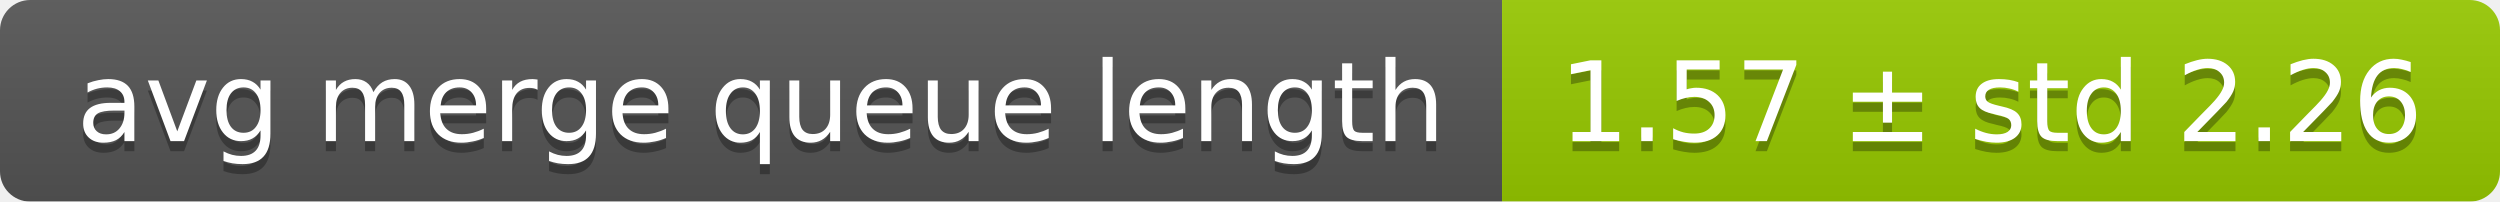
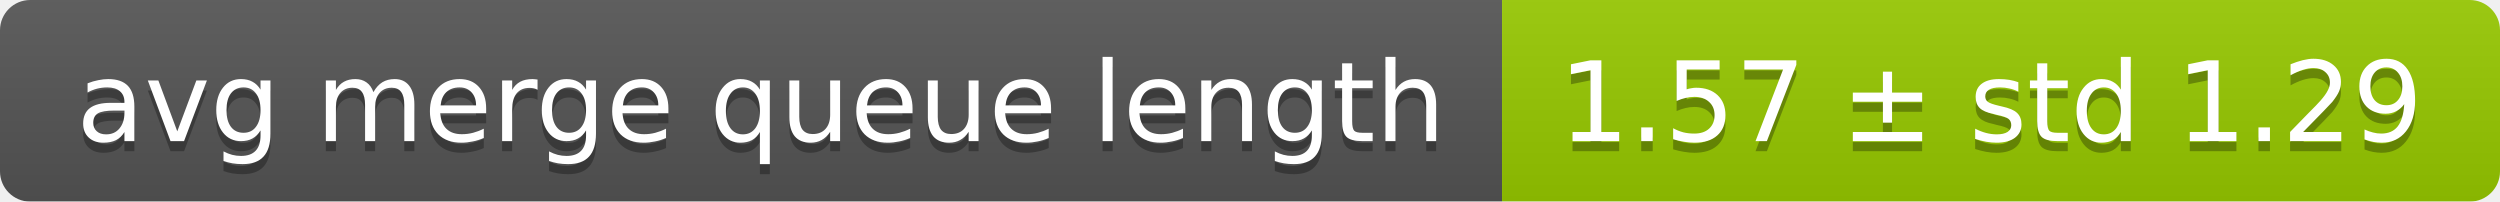
<svg xmlns="http://www.w3.org/2000/svg" width="248" height="20">
  <linearGradient id="smooth" x2="0" y2="100%">
    <stop offset="0" stop-color="#bbb" stop-opacity=".1" />
    <stop offset="1" stop-opacity=".1" />
  </linearGradient>
  <mask id="round">
    <rect width="248" height="20" rx="3" fill="#fff" />
  </mask>
  <g mask="url(#round)">
    <rect width="149" height="20" fill="#555" />
    <rect x="149" width="99" height="20" fill="#97ca00" />
    <rect width="248" height="20" fill="url(#smooth)" />
  </g>
  <g fill="#fff" text-anchor="middle" font-family="DejaVu Sans,Verdana,Geneva,sans-serif" font-size="11">
    <text x="75.5" y="15" fill="#010101" fill-opacity=".3">avg merge queue length</text>
    <text x="75.5" y="14">avg merge queue length</text>
-     <text x="197.5" y="15" fill="#010101" fill-opacity=".3">1.57 ± std 2.26</text>
-     <text x="197.5" y="14">1.57 ± std 2.26</text>
+     <text x="197.5" y="15" fill="#010101" fill-opacity=".3">1.57 ± std 1.29</text>
+     <text x="197.5" y="14">1.57 ± std 1.29</text>
  </g>
</svg>
